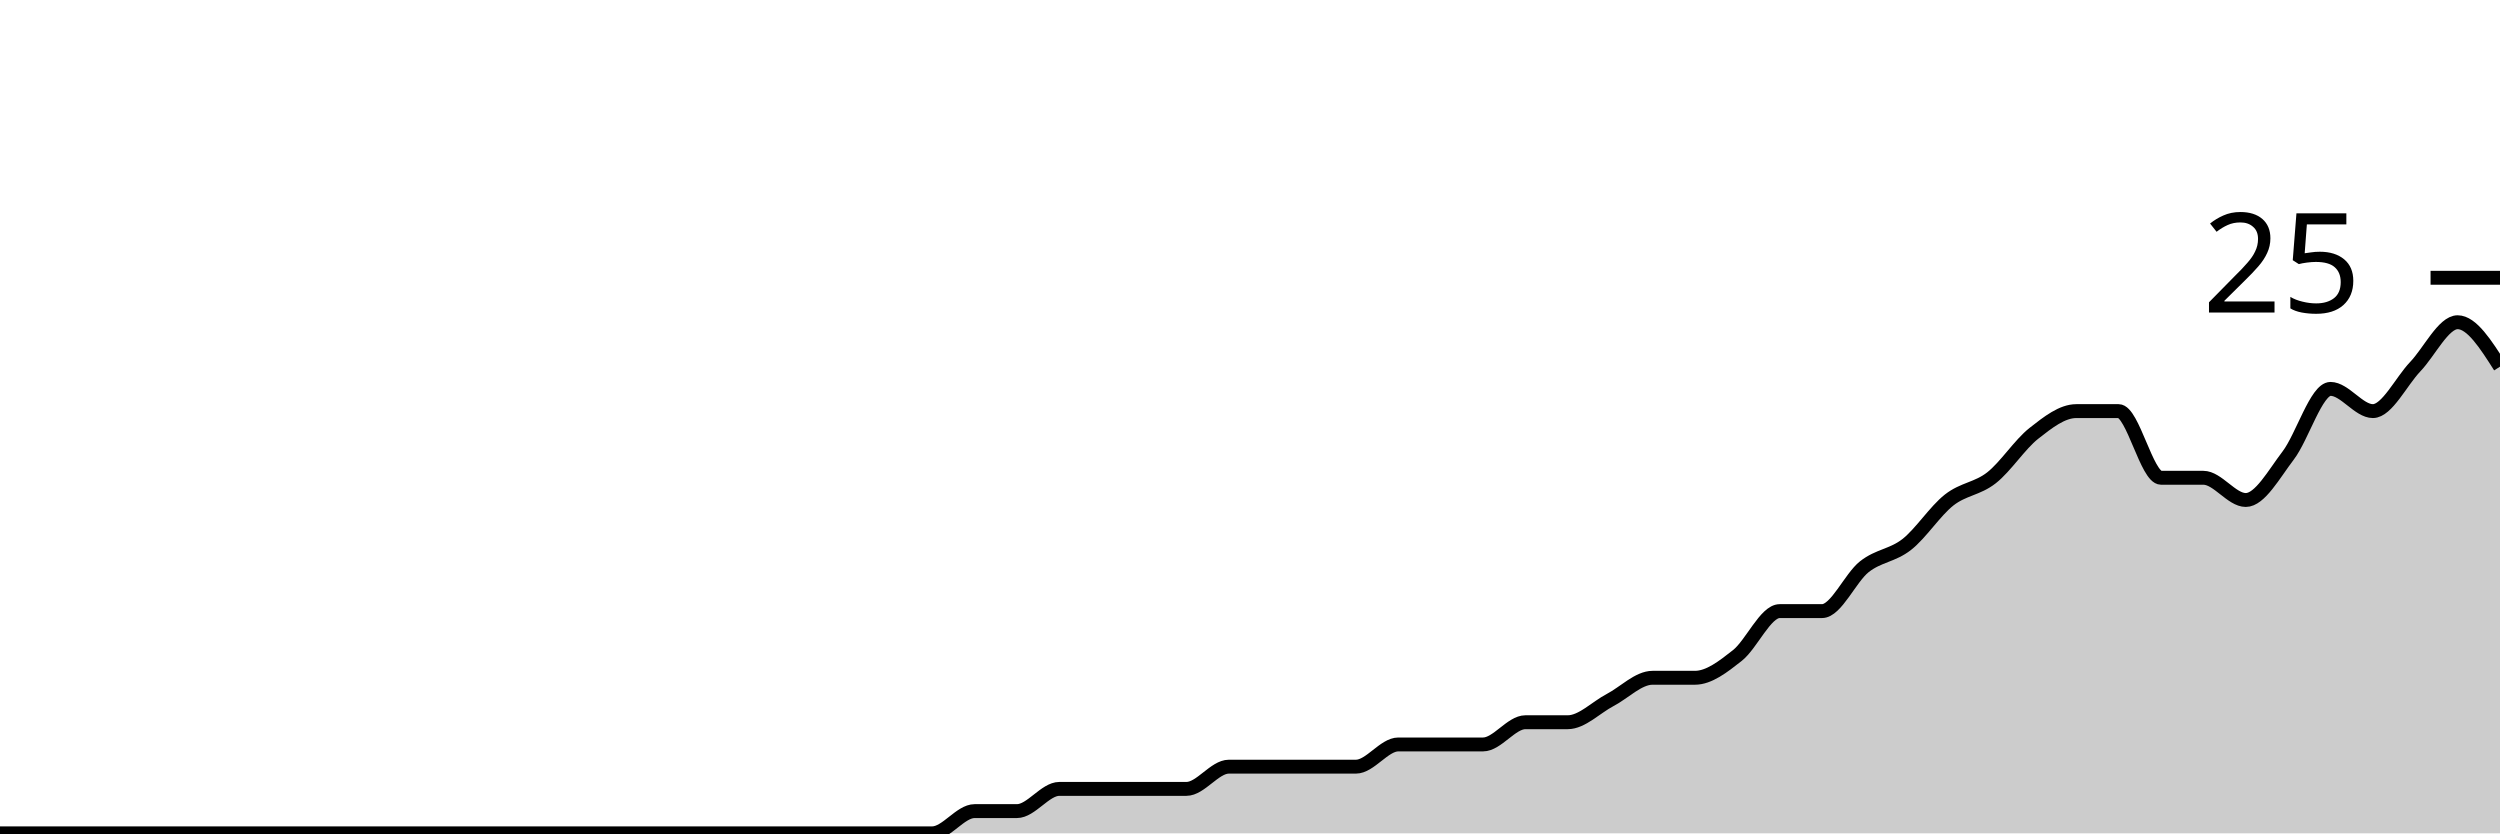
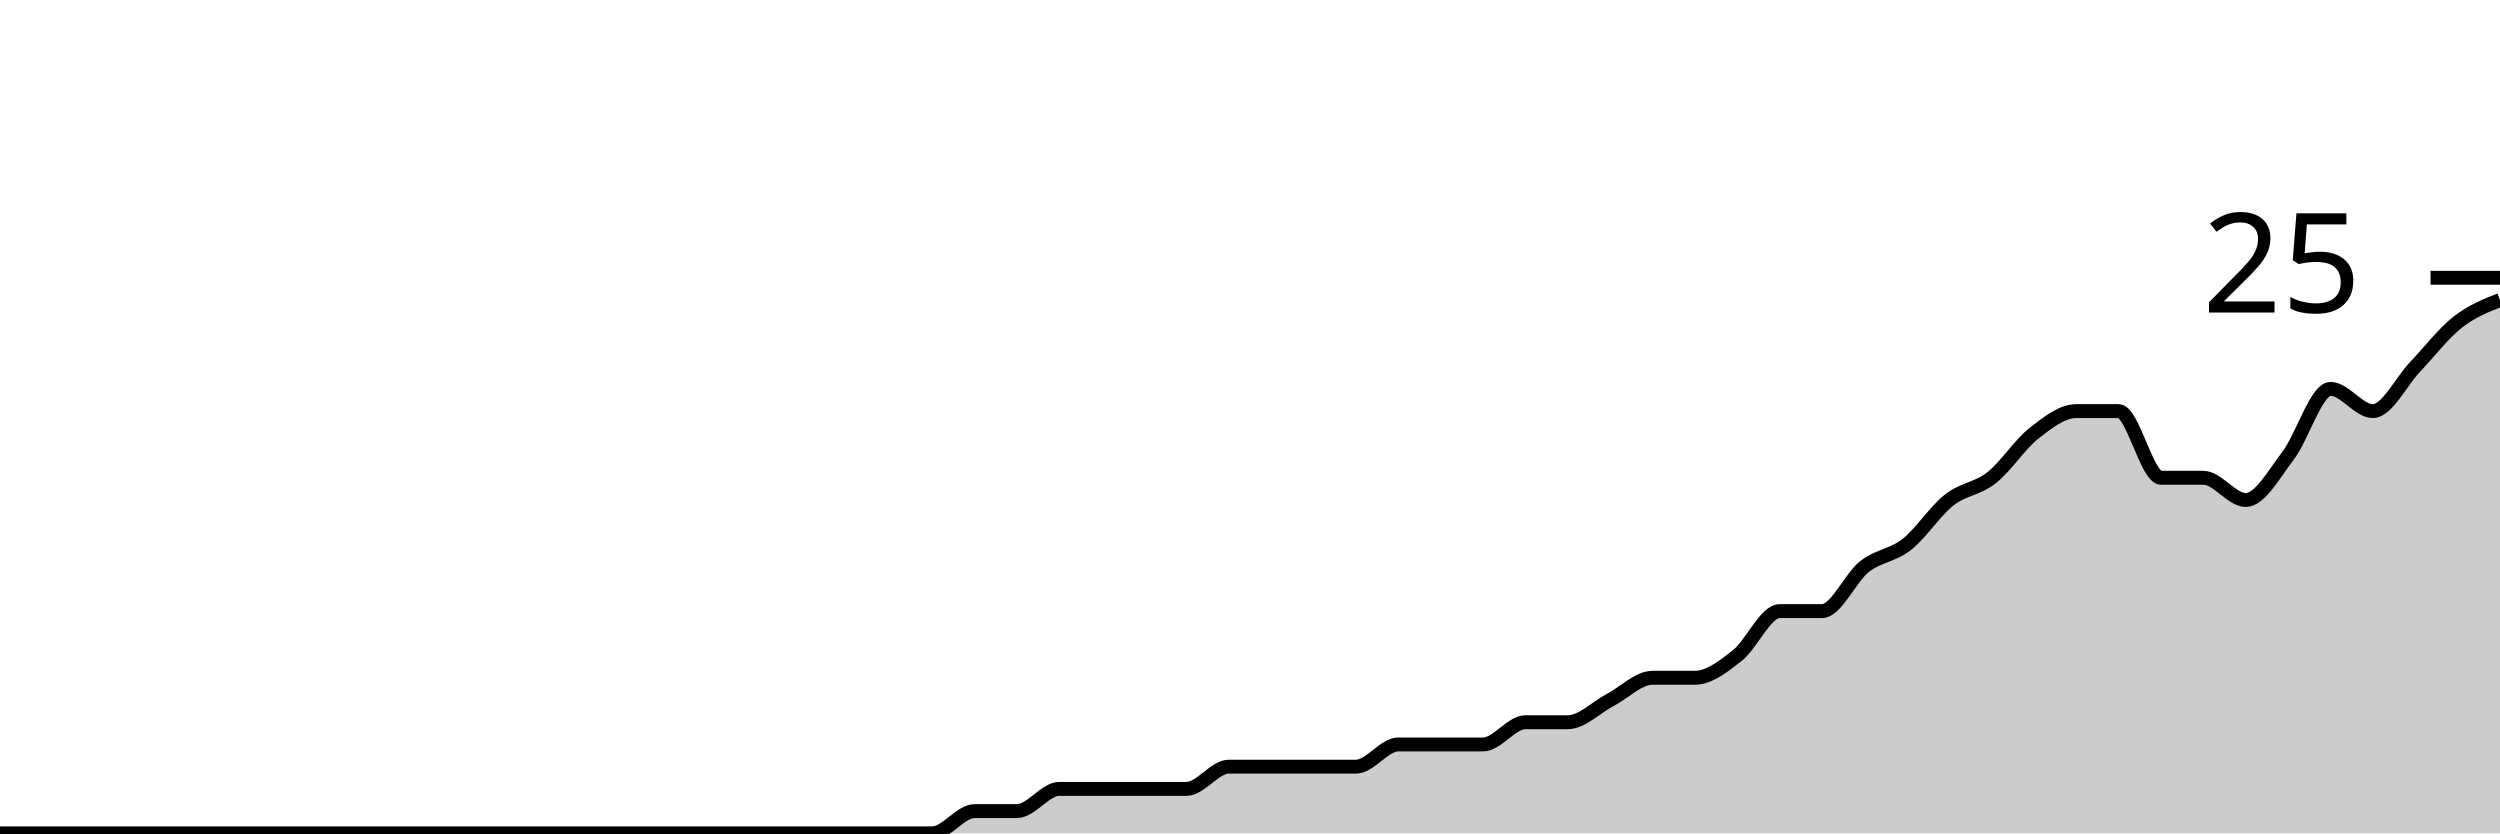
<svg xmlns="http://www.w3.org/2000/svg" viewBox="0 0 180 60">
  <g transform="translate(0,20)">
-     <path class="area" fill="rgba(0, 0, 0, 0.2)" d="M0,40C1.017,40,2.034,40,3.051,40C4.068,40,5.085,40,6.102,40C7.119,40,8.136,40,9.153,40C10.169,40,11.186,40,12.203,40C13.22,40,14.237,40,15.254,40C16.271,40,17.288,40,18.305,40C19.322,40,20.339,40,21.356,40C22.373,40,23.39,40,24.407,40C25.424,40,26.441,40,27.458,40C28.475,40,29.492,40,30.508,40C31.525,40,32.542,40,33.559,40C34.576,40,35.593,40,36.61,40C37.627,40,38.644,40,39.661,40C40.678,40,41.695,40,42.712,40C43.729,40,44.746,40,45.763,40C46.78,40,47.797,40,48.814,40C49.831,40,50.847,40,51.864,40C52.881,40,53.898,40,54.915,40C55.932,40,56.949,40,57.966,40C58.983,40,60,40,61.017,40C62.034,40,63.051,40,64.068,40C65.085,40,66.102,40,67.119,40C68.136,40,69.153,38.4,70.169,38.4C71.186,38.4,72.203,38.4,73.22,38.4C74.237,38.4,75.254,36.8,76.271,36.8C77.288,36.8,78.305,36.8,79.322,36.8C80.339,36.8,81.356,36.8,82.373,36.8C83.39,36.8,84.407,36.8,85.424,36.8C86.441,36.8,87.458,35.2,88.475,35.2C89.492,35.2,90.508,35.2,91.525,35.2C92.542,35.2,93.559,35.2,94.576,35.2C95.593,35.2,96.61,35.2,97.627,35.2C98.644,35.2,99.661,33.6,100.678,33.6C101.695,33.6,102.712,33.6,103.729,33.6C104.746,33.6,105.763,33.6,106.78,33.6C107.797,33.6,108.814,32,109.831,32C110.847,32,111.864,32,112.881,32C113.898,32,114.915,30.933,115.932,30.4C116.949,29.867,117.966,28.8,118.983,28.8C120,28.8,121.017,28.8,122.034,28.8C123.051,28.8,124.068,28,125.085,27.2C126.102,26.4,127.119,24,128.136,24C129.153,24,130.169,24,131.186,24C132.203,24,133.22,21.6,134.237,20.8C135.254,20,136.271,20,137.288,19.2C138.305,18.4,139.322,16.8,140.339,16C141.356,15.2,142.373,15.2,143.39,14.4C144.407,13.6,145.424,12,146.441,11.2C147.458,10.4,148.475,9.6,149.492,9.6C150.508,9.6,151.525,9.6,152.542,9.6C153.559,9.6,154.576,14.4,155.593,14.4C156.61,14.4,157.627,14.4,158.644,14.4C159.661,14.4,160.678,16,161.695,16C162.712,16,163.729,14.133,164.746,12.8C165.763,11.467,166.78,8,167.797,8C168.814,8,169.831,9.6,170.847,9.6C171.864,9.6,172.881,7.467,173.898,6.4C174.915,5.333,175.932,3.2,176.949,3.2C177.966,3.2,178.983,4.8,180,6.4L180,40C178.983,40,177.966,40,176.949,40C175.932,40,174.915,40,173.898,40C172.881,40,171.864,40,170.847,40C169.831,40,168.814,40,167.797,40C166.78,40,165.763,40,164.746,40C163.729,40,162.712,40,161.695,40C160.678,40,159.661,40,158.644,40C157.627,40,156.61,40,155.593,40C154.576,40,153.559,40,152.542,40C151.525,40,150.508,40,149.492,40C148.475,40,147.458,40,146.441,40C145.424,40,144.407,40,143.39,40C142.373,40,141.356,40,140.339,40C139.322,40,138.305,40,137.288,40C136.271,40,135.254,40,134.237,40C133.22,40,132.203,40,131.186,40C130.169,40,129.153,40,128.136,40C127.119,40,126.102,40,125.085,40C124.068,40,123.051,40,122.034,40C121.017,40,120,40,118.983,40C117.966,40,116.949,40,115.932,40C114.915,40,113.898,40,112.881,40C111.864,40,110.847,40,109.831,40C108.814,40,107.797,40,106.78,40C105.763,40,104.746,40,103.729,40C102.712,40,101.695,40,100.678,40C99.661,40,98.644,40,97.627,40C96.61,40,95.593,40,94.576,40C93.559,40,92.542,40,91.525,40C90.508,40,89.492,40,88.475,40C87.458,40,86.441,40,85.424,40C84.407,40,83.39,40,82.373,40C81.356,40,80.339,40,79.322,40C78.305,40,77.288,40,76.271,40C75.254,40,74.237,40,73.22,40C72.203,40,71.186,40,70.169,40C69.153,40,68.136,40,67.119,40C66.102,40,65.085,40,64.068,40C63.051,40,62.034,40,61.017,40C60,40,58.983,40,57.966,40C56.949,40,55.932,40,54.915,40C53.898,40,52.881,40,51.864,40C50.847,40,49.831,40,48.814,40C47.797,40,46.78,40,45.763,40C44.746,40,43.729,40,42.712,40C41.695,40,40.678,40,39.661,40C38.644,40,37.627,40,36.61,40C35.593,40,34.576,40,33.559,40C32.542,40,31.525,40,30.508,40C29.492,40,28.475,40,27.458,40C26.441,40,25.424,40,24.407,40C23.39,40,22.373,40,21.356,40C20.339,40,19.322,40,18.305,40C17.288,40,16.271,40,15.254,40C14.237,40,13.22,40,12.203,40C11.186,40,10.169,40,9.153,40C8.136,40,7.119,40,6.102,40C5.085,40,4.068,40,3.051,40C2.034,40,1.017,40,0,40Z" />
-     <path class="line" stroke="black" fill="none" d="M0,40C1.017,40,2.034,40,3.051,40C4.068,40,5.085,40,6.102,40C7.119,40,8.136,40,9.153,40C10.169,40,11.186,40,12.203,40C13.22,40,14.237,40,15.254,40C16.271,40,17.288,40,18.305,40C19.322,40,20.339,40,21.356,40C22.373,40,23.39,40,24.407,40C25.424,40,26.441,40,27.458,40C28.475,40,29.492,40,30.508,40C31.525,40,32.542,40,33.559,40C34.576,40,35.593,40,36.61,40C37.627,40,38.644,40,39.661,40C40.678,40,41.695,40,42.712,40C43.729,40,44.746,40,45.763,40C46.78,40,47.797,40,48.814,40C49.831,40,50.847,40,51.864,40C52.881,40,53.898,40,54.915,40C55.932,40,56.949,40,57.966,40C58.983,40,60,40,61.017,40C62.034,40,63.051,40,64.068,40C65.085,40,66.102,40,67.119,40C68.136,40,69.153,38.4,70.169,38.4C71.186,38.4,72.203,38.4,73.22,38.4C74.237,38.4,75.254,36.8,76.271,36.8C77.288,36.8,78.305,36.8,79.322,36.8C80.339,36.8,81.356,36.8,82.373,36.8C83.39,36.8,84.407,36.8,85.424,36.8C86.441,36.8,87.458,35.2,88.475,35.2C89.492,35.2,90.508,35.2,91.525,35.2C92.542,35.2,93.559,35.2,94.576,35.2C95.593,35.2,96.61,35.2,97.627,35.2C98.644,35.2,99.661,33.6,100.678,33.6C101.695,33.6,102.712,33.6,103.729,33.6C104.746,33.6,105.763,33.6,106.78,33.6C107.797,33.6,108.814,32,109.831,32C110.847,32,111.864,32,112.881,32C113.898,32,114.915,30.933,115.932,30.4C116.949,29.867,117.966,28.8,118.983,28.8C120,28.8,121.017,28.8,122.034,28.8C123.051,28.8,124.068,28,125.085,27.2C126.102,26.4,127.119,24,128.136,24C129.153,24,130.169,24,131.186,24C132.203,24,133.22,21.6,134.237,20.8C135.254,20,136.271,20,137.288,19.2C138.305,18.4,139.322,16.8,140.339,16C141.356,15.2,142.373,15.2,143.39,14.4C144.407,13.6,145.424,12,146.441,11.2C147.458,10.4,148.475,9.6,149.492,9.6C150.508,9.6,151.525,9.6,152.542,9.6C153.559,9.6,154.576,14.4,155.593,14.4C156.61,14.4,157.627,14.4,158.644,14.4C159.661,14.4,160.678,16,161.695,16C162.712,16,163.729,14.133,164.746,12.8C165.763,11.467,166.78,8,167.797,8C168.814,8,169.831,9.6,170.847,9.6C171.864,9.6,172.881,7.467,173.898,6.4C174.915,5.333,175.932,3.2,176.949,3.2C177.966,3.2,178.983,4.8,180,6.4" />
+     <path class="area" fill="rgba(0, 0, 0, 0.2)" d="M0,40C1.017,40,2.034,40,3.051,40C4.068,40,5.085,40,6.102,40C7.119,40,8.136,40,9.153,40C10.169,40,11.186,40,12.203,40C13.22,40,14.237,40,15.254,40C16.271,40,17.288,40,18.305,40C19.322,40,20.339,40,21.356,40C22.373,40,23.39,40,24.407,40C25.424,40,26.441,40,27.458,40C28.475,40,29.492,40,30.508,40C31.525,40,32.542,40,33.559,40C34.576,40,35.593,40,36.61,40C37.627,40,38.644,40,39.661,40C40.678,40,41.695,40,42.712,40C43.729,40,44.746,40,45.763,40C46.78,40,47.797,40,48.814,40C49.831,40,50.847,40,51.864,40C52.881,40,53.898,40,54.915,40C55.932,40,56.949,40,57.966,40C58.983,40,60,40,61.017,40C62.034,40,63.051,40,64.068,40C65.085,40,66.102,40,67.119,40C68.136,40,69.153,38.4,70.169,38.4C71.186,38.4,72.203,38.4,73.22,38.4C74.237,38.4,75.254,36.8,76.271,36.8C77.288,36.8,78.305,36.8,79.322,36.8C80.339,36.8,81.356,36.8,82.373,36.8C83.39,36.8,84.407,36.8,85.424,36.8C86.441,36.8,87.458,35.2,88.475,35.2C89.492,35.2,90.508,35.2,91.525,35.2C92.542,35.2,93.559,35.2,94.576,35.2C95.593,35.2,96.61,35.2,97.627,35.2C98.644,35.2,99.661,33.6,100.678,33.6C101.695,33.6,102.712,33.6,103.729,33.6C104.746,33.6,105.763,33.6,106.78,33.6C107.797,33.6,108.814,32,109.831,32C110.847,32,111.864,32,112.881,32C113.898,32,114.915,30.933,115.932,30.4C116.949,29.867,117.966,28.8,118.983,28.8C120,28.8,121.017,28.8,122.034,28.8C123.051,28.8,124.068,28,125.085,27.2C126.102,26.4,127.119,24,128.136,24C129.153,24,130.169,24,131.186,24C132.203,24,133.22,21.6,134.237,20.8C135.254,20,136.271,20,137.288,19.2C138.305,18.4,139.322,16.8,140.339,16C141.356,15.2,142.373,15.2,143.39,14.4C144.407,13.6,145.424,12,146.441,11.2C147.458,10.4,148.475,9.6,149.492,9.6C150.508,9.6,151.525,9.6,152.542,9.6C153.559,9.6,154.576,14.4,155.593,14.4C156.61,14.4,157.627,14.4,158.644,14.4C159.661,14.4,160.678,16,161.695,16C162.712,16,163.729,14.133,164.746,12.8C165.763,11.467,166.78,8,167.797,8C168.814,8,169.831,9.6,170.847,9.6C171.864,9.6,172.881,7.467,173.898,6.4C174.915,5.333,175.932,4,176.949,3.2C177.966,2.4,178.983,2,180,1.6L180,40C178.983,40,177.966,40,176.949,40C175.932,40,174.915,40,173.898,40C172.881,40,171.864,40,170.847,40C169.831,40,168.814,40,167.797,40C166.78,40,165.763,40,164.746,40C163.729,40,162.712,40,161.695,40C160.678,40,159.661,40,158.644,40C157.627,40,156.61,40,155.593,40C154.576,40,153.559,40,152.542,40C151.525,40,150.508,40,149.492,40C148.475,40,147.458,40,146.441,40C145.424,40,144.407,40,143.39,40C142.373,40,141.356,40,140.339,40C139.322,40,138.305,40,137.288,40C136.271,40,135.254,40,134.237,40C133.22,40,132.203,40,131.186,40C130.169,40,129.153,40,128.136,40C127.119,40,126.102,40,125.085,40C124.068,40,123.051,40,122.034,40C121.017,40,120,40,118.983,40C117.966,40,116.949,40,115.932,40C114.915,40,113.898,40,112.881,40C111.864,40,110.847,40,109.831,40C108.814,40,107.797,40,106.78,40C105.763,40,104.746,40,103.729,40C102.712,40,101.695,40,100.678,40C99.661,40,98.644,40,97.627,40C96.61,40,95.593,40,94.576,40C93.559,40,92.542,40,91.525,40C90.508,40,89.492,40,88.475,40C87.458,40,86.441,40,85.424,40C84.407,40,83.39,40,82.373,40C81.356,40,80.339,40,79.322,40C78.305,40,77.288,40,76.271,40C75.254,40,74.237,40,73.22,40C72.203,40,71.186,40,70.169,40C69.153,40,68.136,40,67.119,40C66.102,40,65.085,40,64.068,40C63.051,40,62.034,40,61.017,40C60,40,58.983,40,57.966,40C56.949,40,55.932,40,54.915,40C53.898,40,52.881,40,51.864,40C50.847,40,49.831,40,48.814,40C47.797,40,46.78,40,45.763,40C44.746,40,43.729,40,42.712,40C41.695,40,40.678,40,39.661,40C38.644,40,37.627,40,36.61,40C35.593,40,34.576,40,33.559,40C32.542,40,31.525,40,30.508,40C29.492,40,28.475,40,27.458,40C26.441,40,25.424,40,24.407,40C23.39,40,22.373,40,21.356,40C20.339,40,19.322,40,18.305,40C17.288,40,16.271,40,15.254,40C14.237,40,13.22,40,12.203,40C11.186,40,10.169,40,9.153,40C8.136,40,7.119,40,6.102,40C5.085,40,4.068,40,3.051,40C2.034,40,1.017,40,0,40Z" />
+     <path class="line" stroke="black" fill="none" d="M0,40C1.017,40,2.034,40,3.051,40C4.068,40,5.085,40,6.102,40C7.119,40,8.136,40,9.153,40C10.169,40,11.186,40,12.203,40C13.22,40,14.237,40,15.254,40C16.271,40,17.288,40,18.305,40C19.322,40,20.339,40,21.356,40C22.373,40,23.39,40,24.407,40C25.424,40,26.441,40,27.458,40C28.475,40,29.492,40,30.508,40C31.525,40,32.542,40,33.559,40C34.576,40,35.593,40,36.61,40C37.627,40,38.644,40,39.661,40C40.678,40,41.695,40,42.712,40C43.729,40,44.746,40,45.763,40C46.78,40,47.797,40,48.814,40C49.831,40,50.847,40,51.864,40C52.881,40,53.898,40,54.915,40C55.932,40,56.949,40,57.966,40C58.983,40,60,40,61.017,40C62.034,40,63.051,40,64.068,40C65.085,40,66.102,40,67.119,40C68.136,40,69.153,38.4,70.169,38.4C71.186,38.4,72.203,38.4,73.22,38.4C74.237,38.4,75.254,36.8,76.271,36.8C77.288,36.8,78.305,36.8,79.322,36.8C80.339,36.8,81.356,36.8,82.373,36.8C83.39,36.8,84.407,36.8,85.424,36.8C86.441,36.8,87.458,35.2,88.475,35.2C89.492,35.2,90.508,35.2,91.525,35.2C92.542,35.2,93.559,35.2,94.576,35.2C95.593,35.2,96.61,35.2,97.627,35.2C98.644,35.2,99.661,33.6,100.678,33.6C101.695,33.6,102.712,33.6,103.729,33.6C104.746,33.6,105.763,33.6,106.78,33.6C107.797,33.6,108.814,32,109.831,32C110.847,32,111.864,32,112.881,32C113.898,32,114.915,30.933,115.932,30.4C116.949,29.867,117.966,28.8,118.983,28.8C120,28.8,121.017,28.8,122.034,28.8C123.051,28.8,124.068,28,125.085,27.2C126.102,26.4,127.119,24,128.136,24C129.153,24,130.169,24,131.186,24C132.203,24,133.22,21.6,134.237,20.8C135.254,20,136.271,20,137.288,19.2C138.305,18.4,139.322,16.8,140.339,16C141.356,15.2,142.373,15.2,143.39,14.4C144.407,13.6,145.424,12,146.441,11.2C147.458,10.4,148.475,9.6,149.492,9.6C150.508,9.6,151.525,9.6,152.542,9.6C153.559,9.6,154.576,14.4,155.593,14.4C156.61,14.4,157.627,14.4,158.644,14.4C159.661,14.4,160.678,16,161.695,16C162.712,16,163.729,14.133,164.746,12.8C165.763,11.467,166.78,8,167.797,8C168.814,8,169.831,9.6,170.847,9.6C171.864,9.6,172.881,7.467,173.898,6.4C174.915,5.333,175.932,4,176.949,3.2C177.966,2.4,178.983,2,180,1.6" />
    <path class="axis-ceiling" stroke-width="1" stroke="black" fill="none" d="M175,0L180,0" />
    <text class="axis-ceiling-label" font-family="sans-serif" text-anchor="end" font-size="10px" x="170" y="2.5">25</text>
  </g>
</svg>
